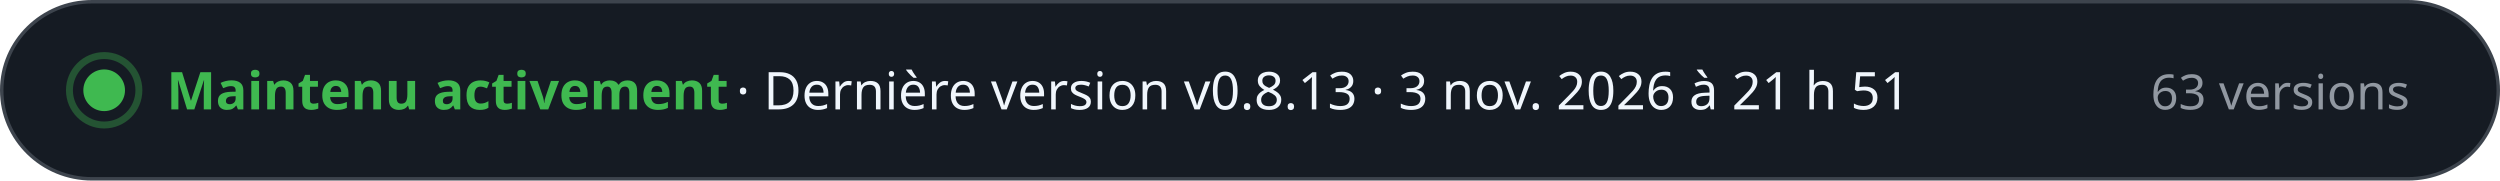
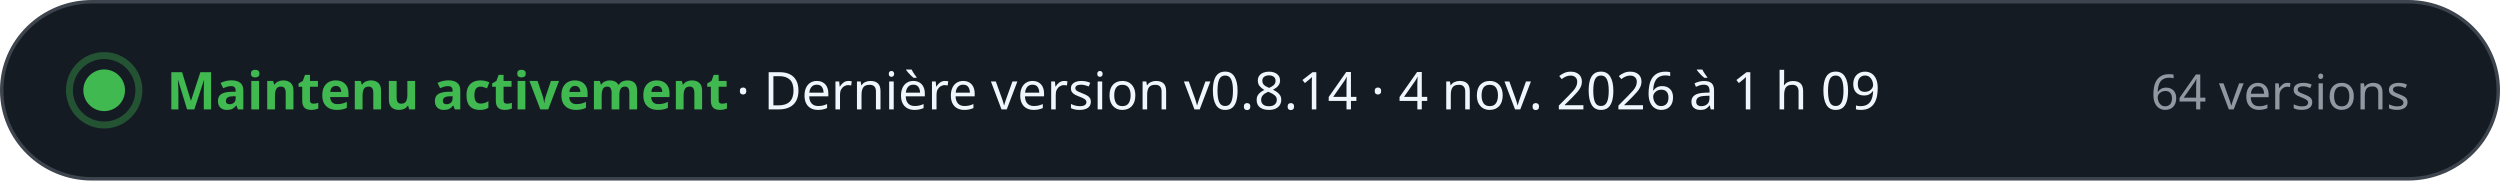
- <svg xmlns="http://www.w3.org/2000/svg" width="720" height="52" viewBox="0 0 720 52" role="img" aria-label="Maintenu activement · Dernière version v0.8.13 · 3 nov. 2026 à 21 h 51 · 63 versions" font-family="-apple-system, BlinkMacSystemFont, 'Segoe UI', 'Noto Sans', Helvetica, Arial, sans-serif" style="font-variant-numeric: tabular-nums">
+ <svg xmlns="http://www.w3.org/2000/svg" width="720" height="52" viewBox="0 0 720 52" role="img" aria-label="Maintenu activement · Dernière version v0.8.14 · 4 nov. 2026 à 1 h 09 · 64 versions" font-family="-apple-system, BlinkMacSystemFont, 'Segoe UI', 'Noto Sans', Helvetica, Arial, sans-serif" style="font-variant-numeric: tabular-nums">
  <rect x="0.5" y="0.5" width="719" height="51" rx="26" fill="#151b23" stroke="#3d444d" />
  <circle cx="30" cy="26" r="6" fill="#3fb950" />
  <circle cx="30" cy="26" r="10" fill="none" stroke="#3fb950" stroke-opacity="0.35" stroke-width="2" />
  <text x="48.0" y="31.5" font-size="15" font-weight="700" fill="#3fb950" text-anchor="start">Maintenu activement</text>
-   <text x="212.0" y="31.5" font-size="15" font-weight="500" fill="#f0f6fc" text-anchor="start">·  Dernière version v0.8.13 · 3 nov. 2026 à 21 h 51</text>
-   <text x="694.0" y="31.5" font-size="14" font-weight="500" fill="#9198a1" text-anchor="end">63 versions</text>
+   <text x="212.0" y="31.5" font-size="15" font-weight="500" fill="#f0f6fc" text-anchor="start">·  Dernière version v0.8.14 · 4 nov. 2026 à 1 h 09</text>
+   <text x="694.0" y="31.5" font-size="14" font-weight="500" fill="#9198a1" text-anchor="end">64 versions</text>
</svg>
